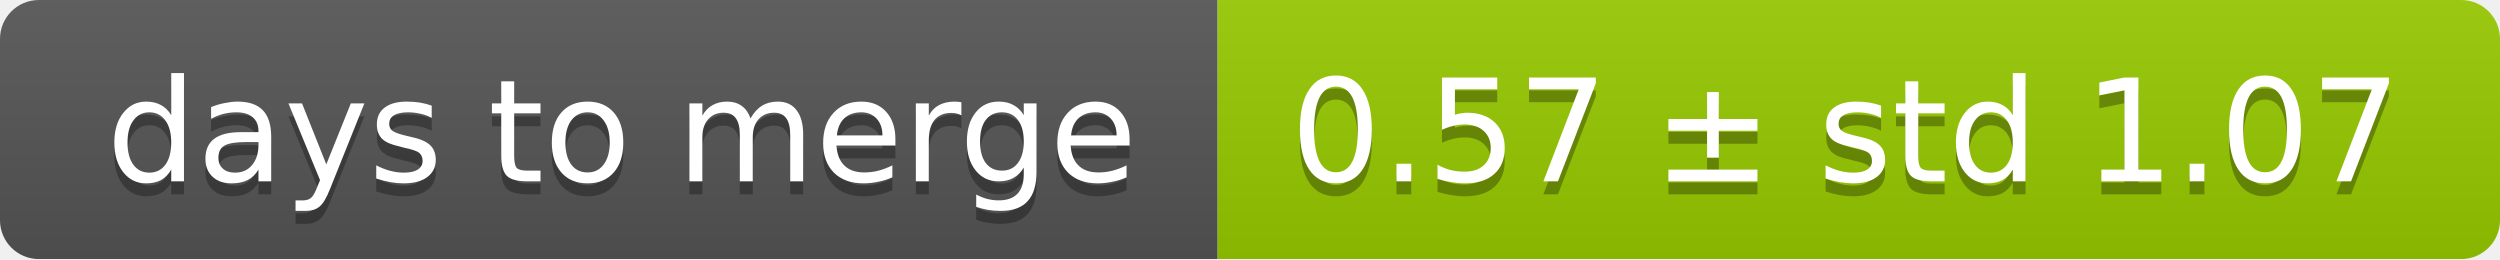
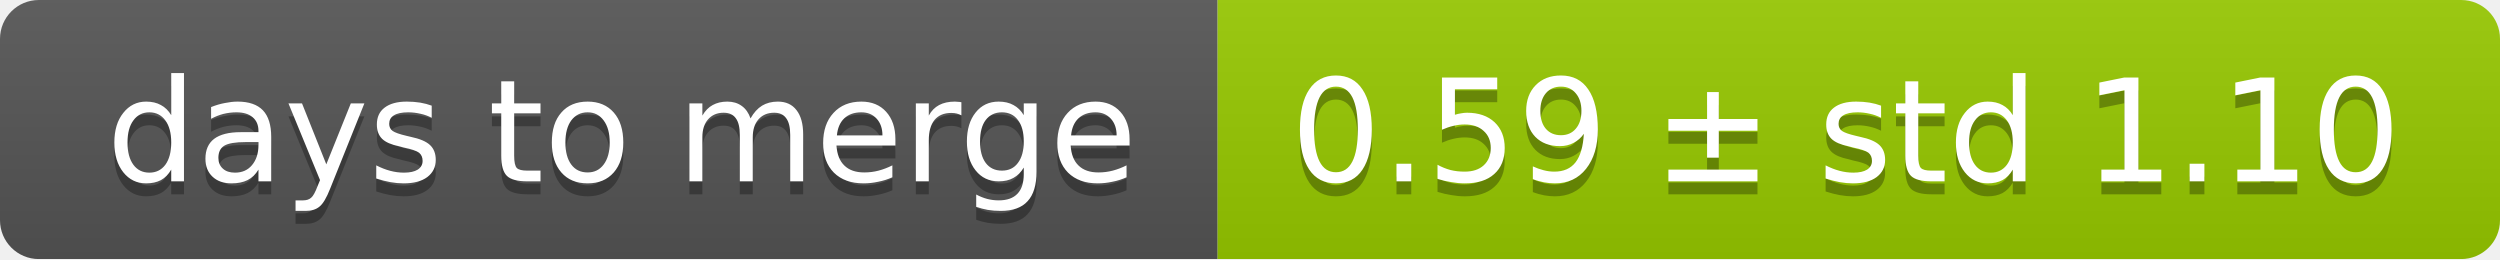
<svg xmlns="http://www.w3.org/2000/svg" width="193" height="20">
  <linearGradient id="smooth" x2="0" y2="100%">
    <stop offset="0" stop-color="#bbb" stop-opacity=".1" />
    <stop offset="1" stop-opacity=".1" />
  </linearGradient>
  <mask id="round">
    <rect width="193" height="20" rx="3" fill="#fff" />
  </mask>
  <g mask="url(#round)">
    <rect width="94" height="20" fill="#555" />
    <rect x="94" width="99" height="20" fill="#97ca00" />
    <rect width="193" height="20" fill="url(#smooth)" />
  </g>
  <g fill="#fff" text-anchor="middle" font-family="DejaVu Sans,Verdana,Geneva,sans-serif" font-size="11">
    <text x="48" y="15" fill="#010101" fill-opacity=".3">days to merge</text>
    <text x="48" y="14">days to merge</text>
-     <text x="142.5" y="15" fill="#010101" fill-opacity=".3">0.57 ± std 1.07</text>
-     <text x="142.5" y="14">0.57 ± std 1.07</text>
+     <text x="142.5" y="15" fill="#010101" fill-opacity=".3">0.59 ± std 1.10</text>
+     <text x="142.5" y="14">0.59 ± std 1.10</text>
  </g>
</svg>
